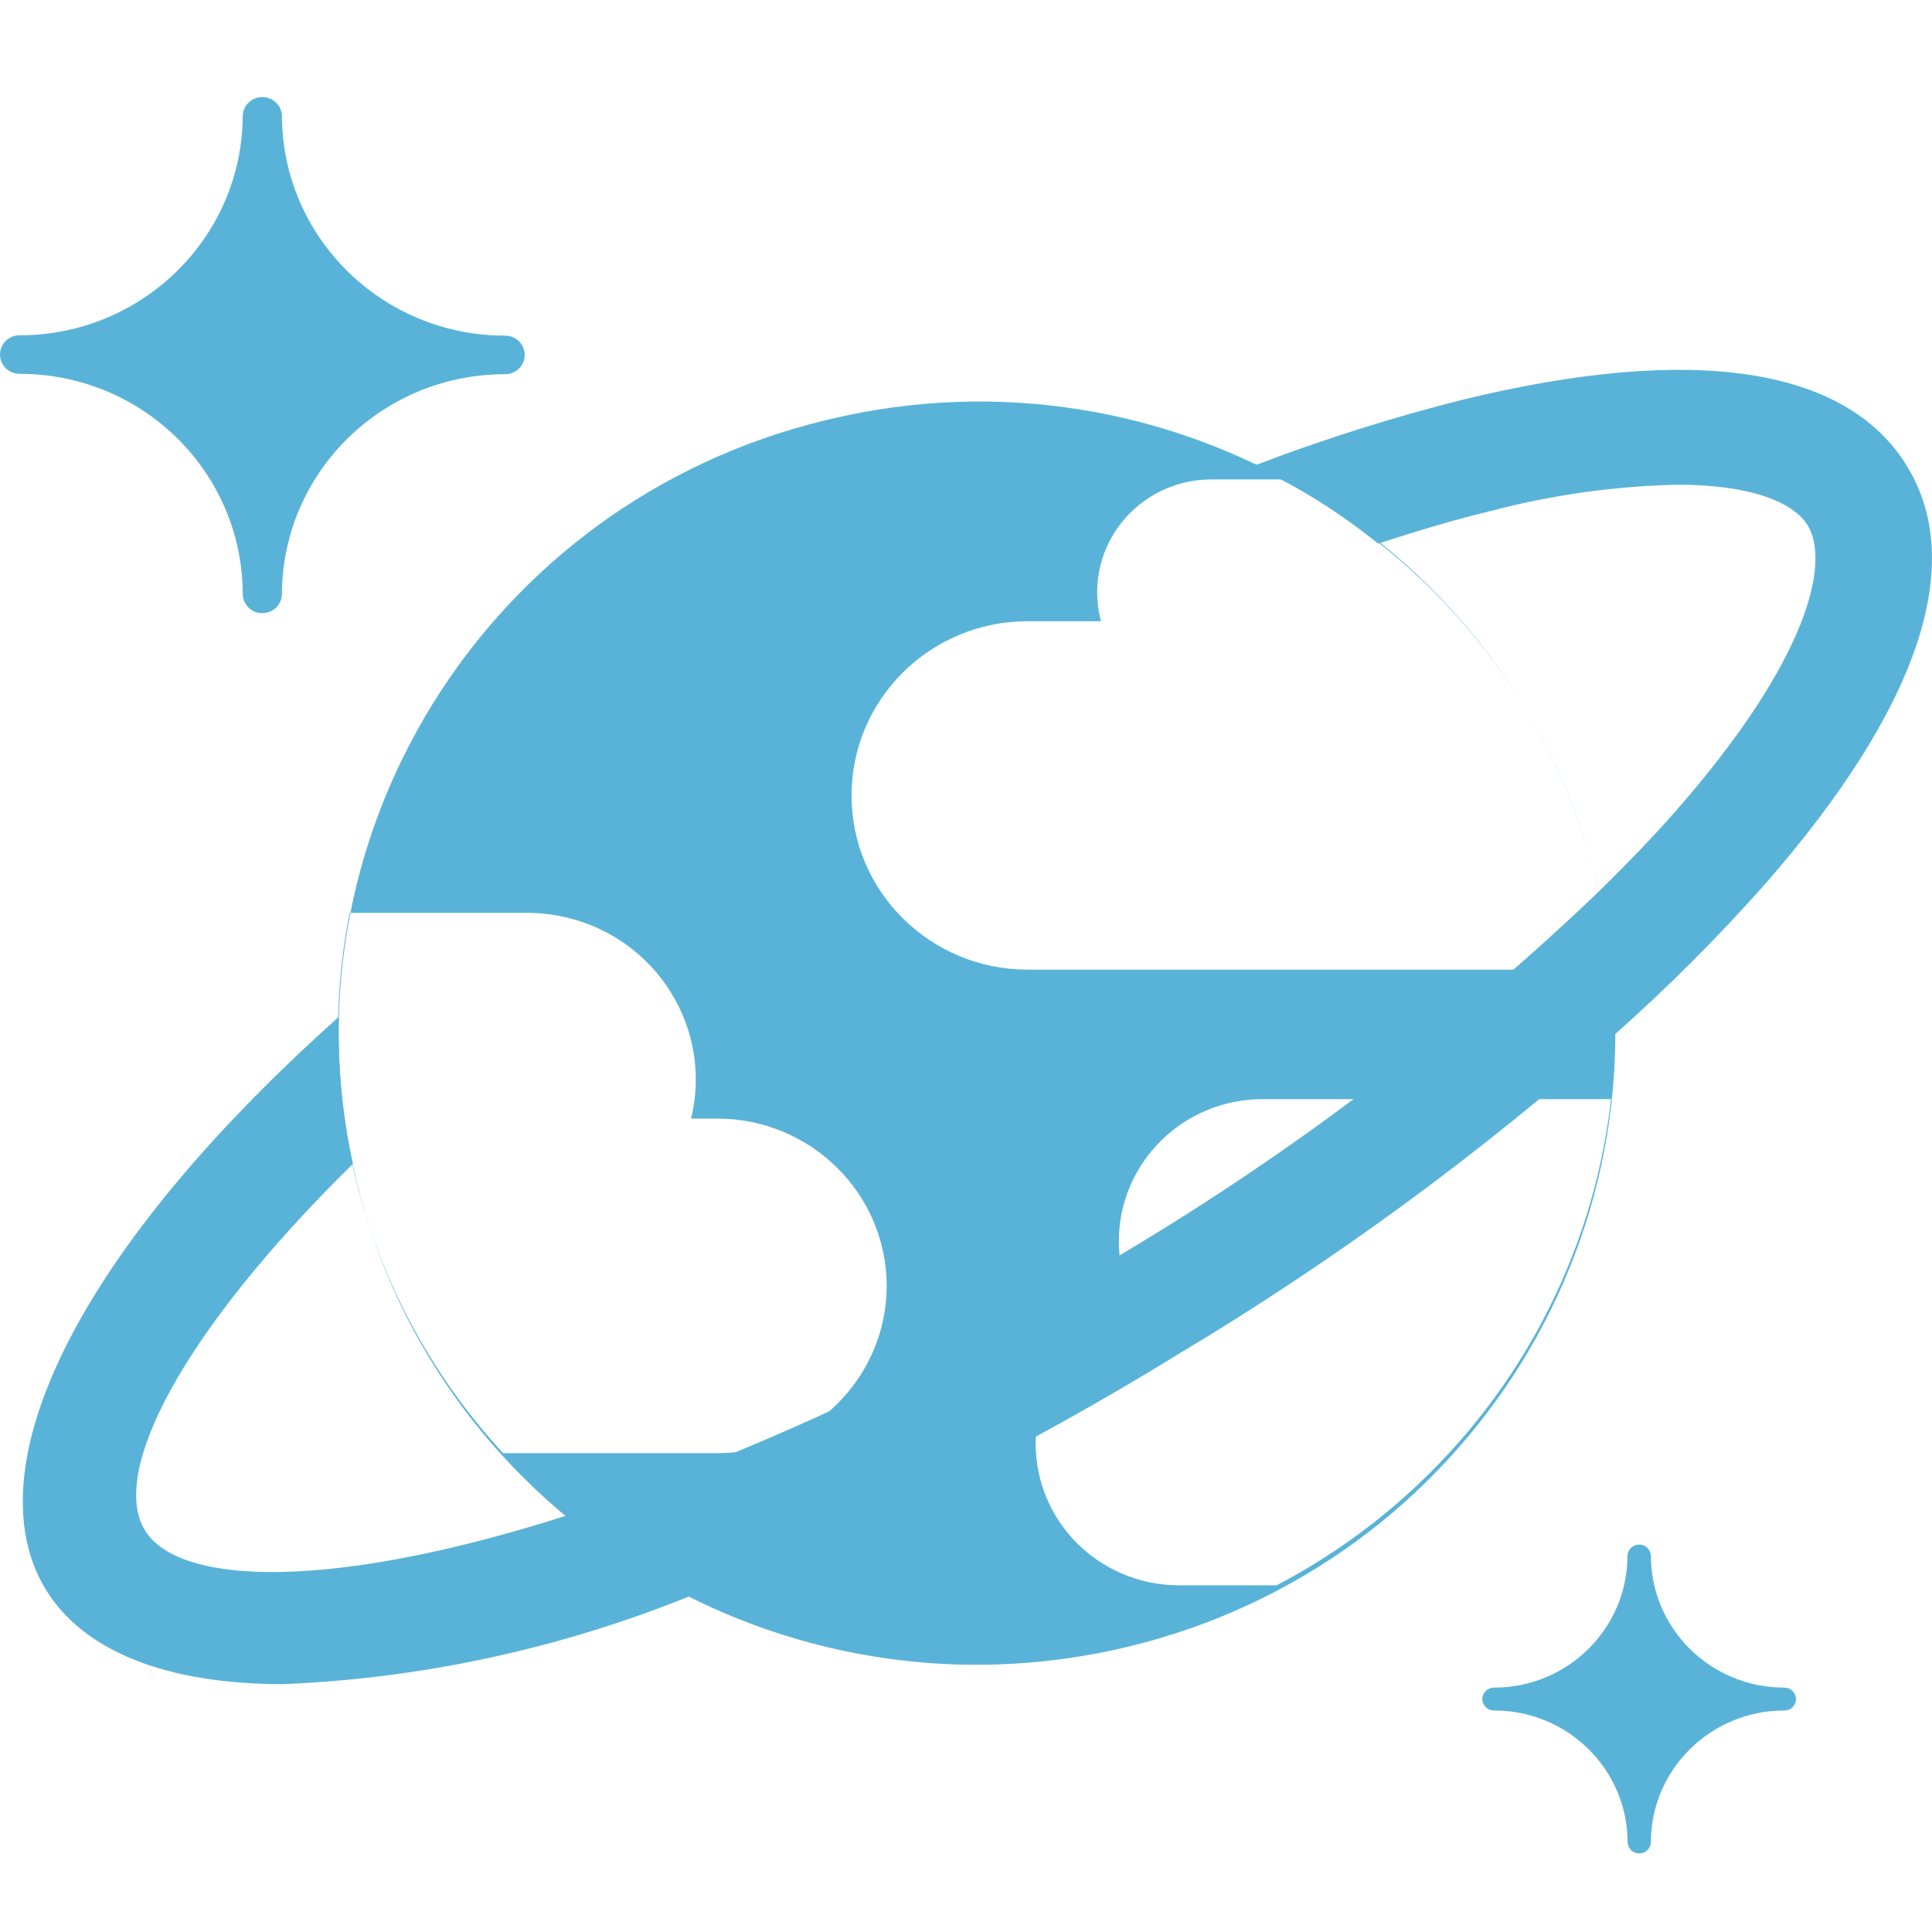
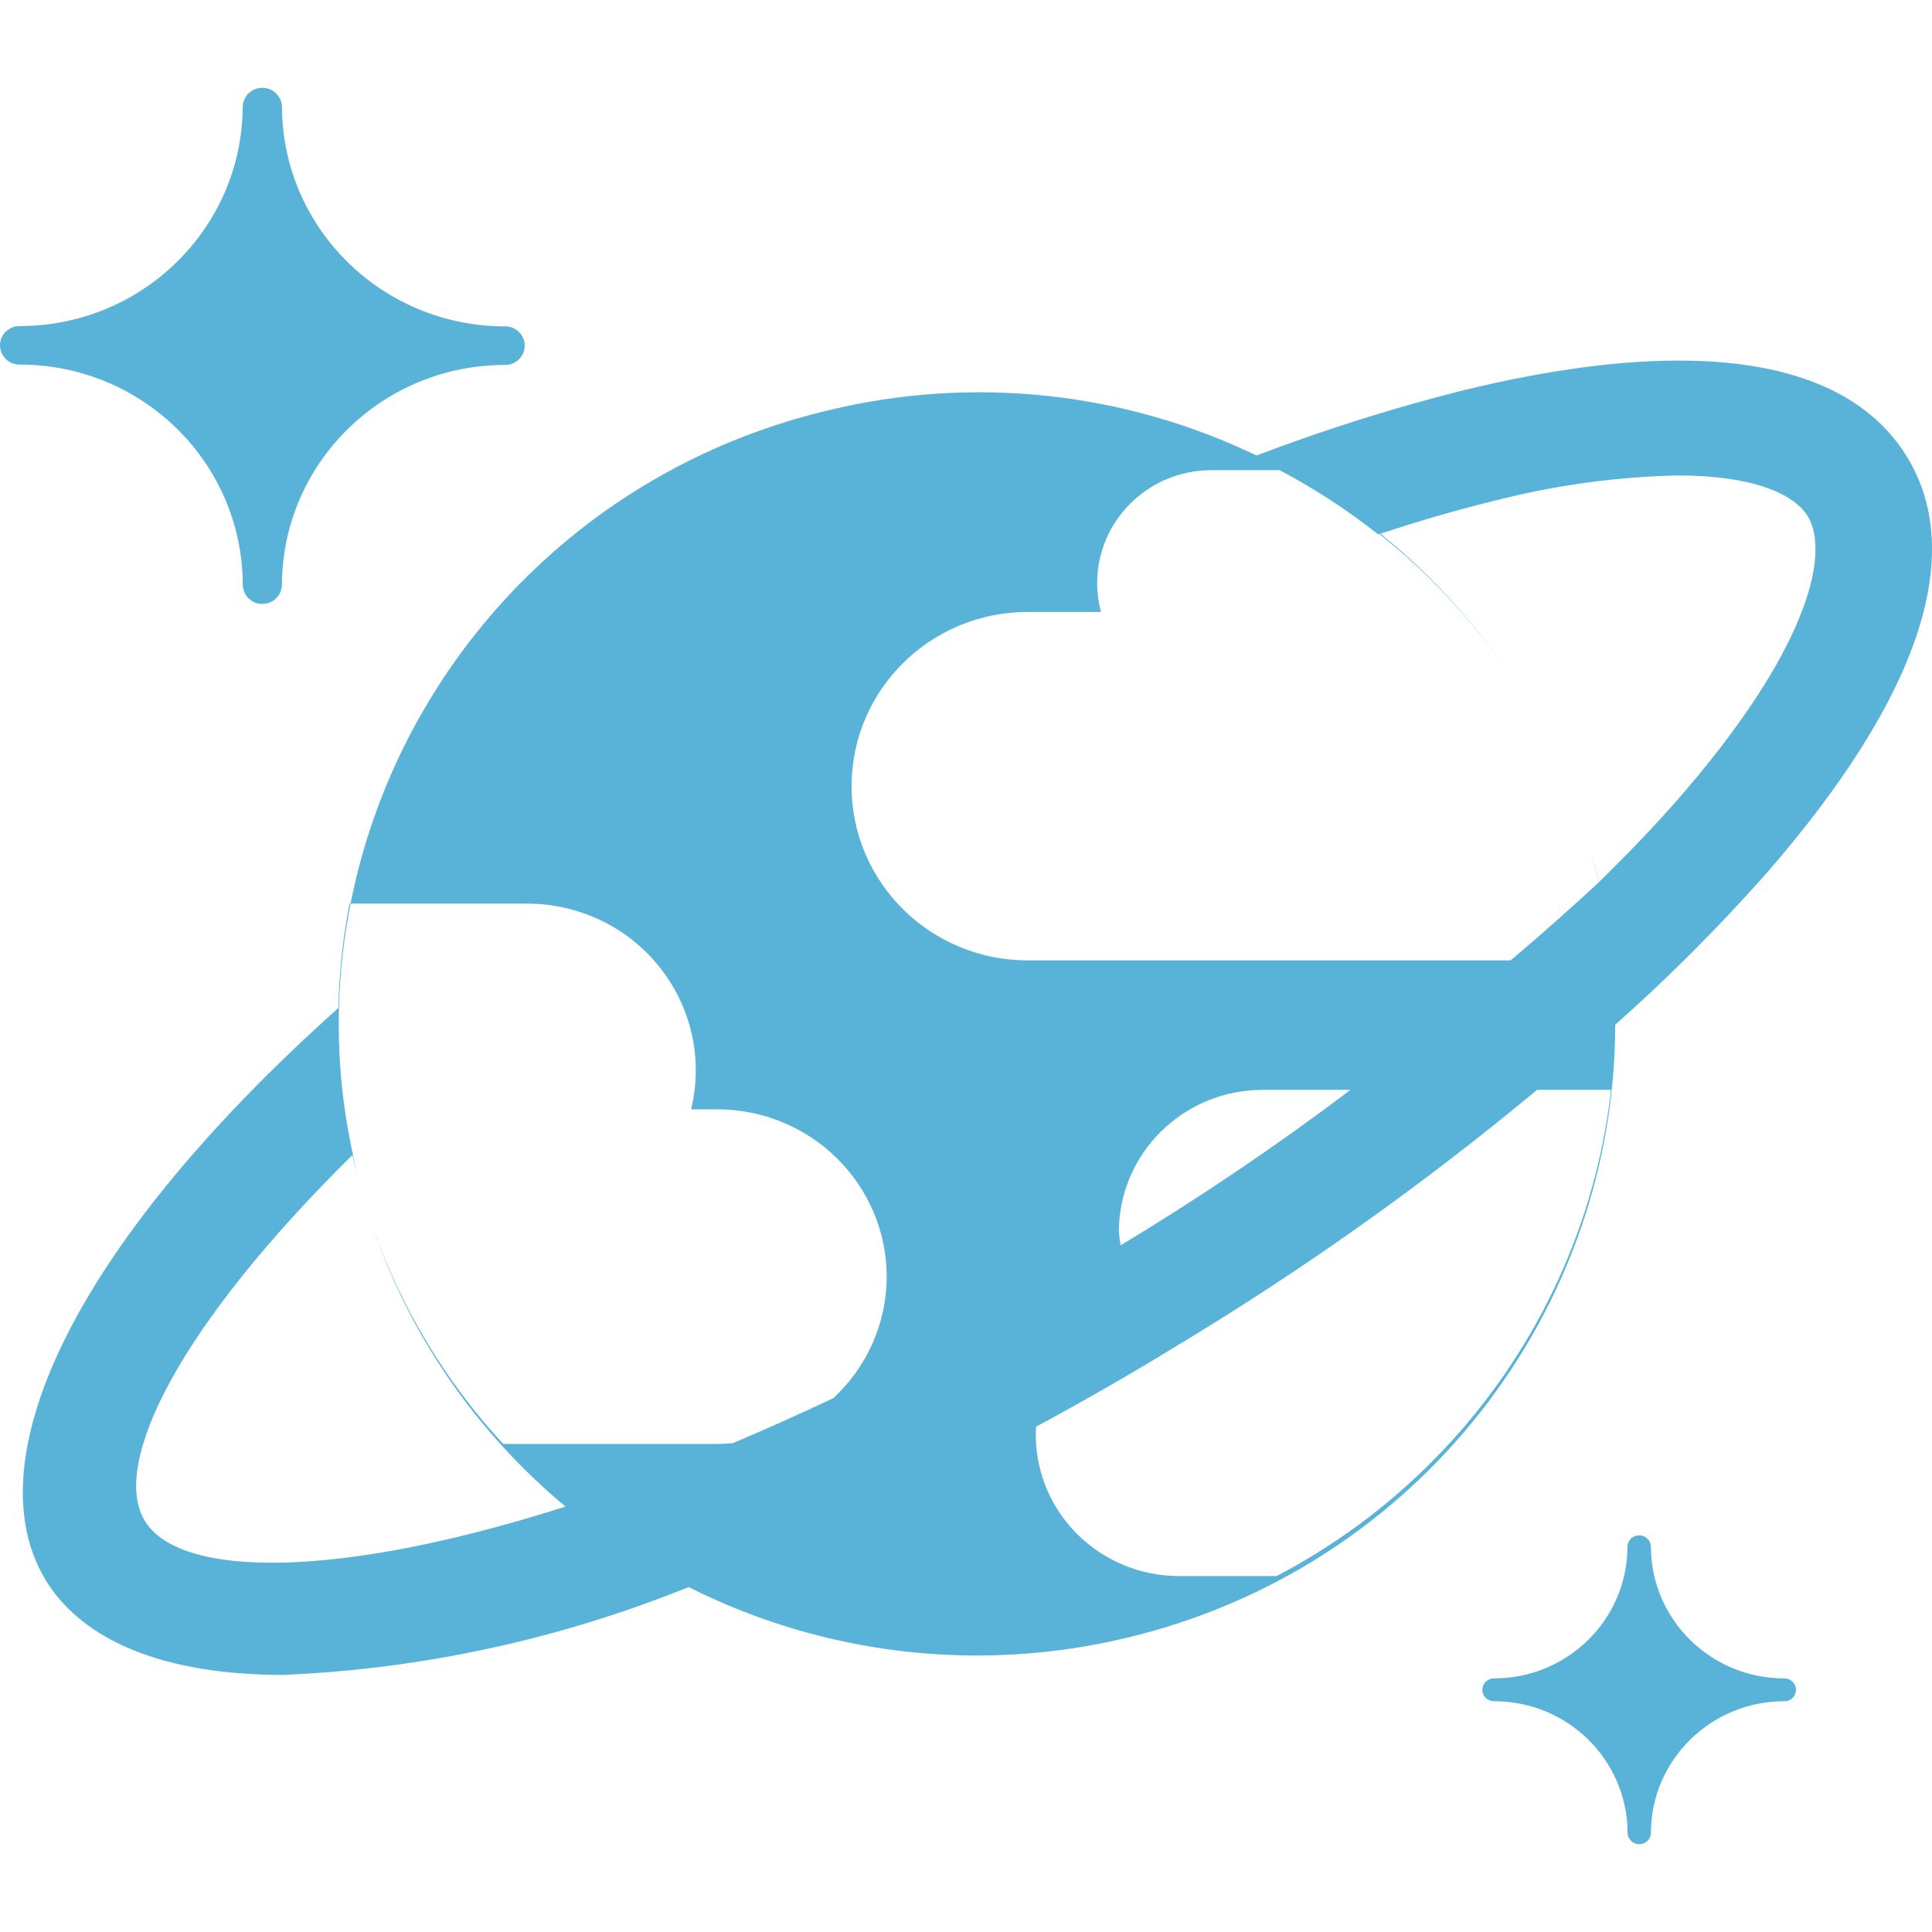
<svg xmlns="http://www.w3.org/2000/svg" viewBox="0 0 128 128">
-   <path fill-rule="evenodd" clip-rule="evenodd" fill="#59B3D8" d="M105.825 58.635c5.491 22.449-8.458 45.049-31.156 50.48-22.695 5.429-45.547-8.365-51.036-30.815-5.492-22.449 8.458-45.049 31.153-50.48l.078-.018c22.588-5.46 45.374 8.223 50.896 30.565l.065.268ZM58.747 85.194c-.013-6.137-5.055-11.1-11.259-11.085h-1.701c1.442-5.932-2.248-11.895-8.246-13.322a11.182 11.182 0 0 0-2.703-.306H23.162c-2.525 12.851 1.246 26.127 10.174 35.796h14.149c6.205.015 11.247-4.948 11.262-11.083ZM72.69 39.233c0 .649.085 1.296.255 1.925h-4.861c-6.445 0-11.667 5.168-11.667 11.543 0 6.372 5.222 11.54 11.667 11.54h38.645c-1.258-13.787-9.486-26.01-21.862-32.477h-4.605c-4.177-.002-7.562 3.339-7.572 7.469Zm34.043 33.587H83.679c-5.259-.013-9.531 4.187-9.552 9.385a9.241 9.241 0 0 0 1.148 4.471c-5.003 1.546-7.792 6.814-6.228 11.765 1.242 3.934 4.938 6.607 9.106 6.589h6.427c12.314-6.454 20.607-18.51 22.153-32.21ZM17.382 40.624a1.286 1.286 0 0 1-1.3-1.275v-.003c-.021-8.064-6.637-14.587-14.79-14.579A1.286 1.286 0 0 1 0 23.489c0-.703.579-1.275 1.292-1.275 8.143.007 14.756-6.503 14.79-14.554a1.29 1.29 0 0 1 1.356-1.227c.672.028 1.21.56 1.241 1.227.021 8.061 6.639 14.584 14.792 14.577.713 0 1.292.572 1.292 1.277 0 .706-.579 1.279-1.292 1.279-8.148-.011-14.766 6.507-14.792 14.566-.01.7-.589 1.265-1.297 1.265Zm91.218 82.169a.764.764 0 0 1-.768-.759c-.018-4.821-3.98-8.719-8.854-8.709a.762.762 0 0 1-.77-.756c0-.419.342-.759.765-.759h.005c4.872.002 8.826-3.893 8.844-8.711a.77.77 0 0 1 .778-.767.77.77 0 0 1 .775.767c.018 4.818 3.972 8.713 8.843 8.711a.761.761 0 0 1 .77.756.759.759 0 0 1-.765.759h-.005c-4.871-.002-8.828 3.893-8.843 8.714a.764.764 0 0 1-.773.754h-.002Z" />
-   <path fill-rule="evenodd" clip-rule="evenodd" d="M126.317 30.84c-4.035-6.539-14.175-8.049-29.306-4.384a121.688 121.688 0 0 0-13.893 4.384 42.829 42.829 0 0 1 8.187 5.173c2.574-.836 5.101-1.59 7.512-2.173a53.33 53.33 0 0 1 12.335-1.727c4.957 0 7.691 1.211 8.606 2.686 1.496 2.423.119 8.816-8.681 18.871-1.566 1.789-3.326 3.601-5.179 5.423a175.936 175.936 0 0 1-31.843 24.149 176.032 176.032 0 0 1-36.329 17.105c-15.317 4.936-25.773 4.836-28.119 1.048-2.342-3.788 2.344-13.048 13.776-24.29a41.005 41.005 0 0 1-.938-9.735c-18.2 16.271-24.09 30.365-19.387 37.981 2.463 3.985 7.844 6.229 15.705 6.229a80.772 80.772 0 0 0 27.183-5.932 194.648 194.648 0 0 0 32.11-15.926 193.405 193.405 0 0 0 28.884-21.148 118.565 118.565 0 0 0 9.947-9.941c10.207-11.655 13.466-21.268 9.43-27.793Z" fill="#59B3D8" />
+   <path fill="#59b3d8" d="M17.438 5.82a1.29 1.29 0 0 0-1.356 1.227c-.034 8.051-6.646 14.562-14.789 14.555-.713 0-1.293.57-1.293 1.273a1.286 1.286 0 0 0 1.293 1.28c8.153-.008 14.768 6.514 14.79 14.578v.004a1.286 1.286 0 0 0 1.3 1.273 1.29 1.29 0 0 0 1.297-1.263c.026-8.06 6.643-14.578 14.791-14.567.713 0 1.293-.573 1.293-1.28 0-.704-.58-1.277-1.293-1.277-8.153.007-14.77-6.515-14.791-14.576a1.292 1.292 0 0 0-1.242-1.227zm94.432 18.075c-4.211-.073-9.183.573-14.857 1.947a121.69 121.69 0 0 0-13.764 4.338 42.354 42.354 0 0 0-28.385-2.99l-.078.017c-16.587 3.97-28.49 17.112-31.56 32.661h11.612a11.182 11.182 0 0 1 2.703.307c5.998 1.427 9.689 7.39 8.247 13.322h1.7c6.205-.015 11.246 4.947 11.259 11.084-.008 3.175-1.368 6.03-3.533 8.05a176.034 176.034 0 0 1-6.667 2.983c-.35.032-.704.052-1.062.051H33.336A41.256 41.256 0 0 1 24.72 81.36c2.542 7.395 7.026 13.69 12.744 18.454-15.167 4.846-25.523 4.734-27.855.968C7.268 97 11.942 87.755 23.346 76.53c.085.389.19.773.287 1.158-.097-.394-.173-.79-.258-1.185l.008-.01a41.005 41.005 0 0 1-.76-4.84 41.005 41.005 0 0 1-.17-4.705c.051-2.4.317-4.765.774-7.08h-.065a40.945 40.945 0 0 0-.748 6.918C4.24 83.045-1.642 97.128 3.06 104.74c2.463 3.985 7.844 6.228 15.705 6.228a80.773 80.773 0 0 0 26.856-5.82 42.523 42.523 0 0 0 29.05 3.355c19.356-4.63 32.338-21.747 32.34-40.608a118.566 118.566 0 0 0 9.878-9.875c10.207-11.655 13.466-21.268 9.43-27.793-2.522-4.087-7.428-6.21-14.448-6.332zM23.633 77.688zm.49 1.803c.122.415.256.824.389 1.233-.136-.41-.265-.82-.389-1.233zm.389 1.233c.07.211.133.426.207.636-.072-.21-.138-.424-.207-.636zm55.75-49.573h4.518a42.83 42.83 0 0 1 6.526 4.25l.078-.024a41.06 41.06 0 0 1 8.584 9.268 41.717 41.717 0 0 0-8.518-9.289c2.524-.817 5.002-1.557 7.368-2.129a53.33 53.33 0 0 1 12.336-1.727c4.957 0 7.69 1.211 8.605 2.686 1.496 2.423.118 8.816-8.682 18.871-1.56 1.782-3.311 3.588-5.156 5.403-.034-.146-.06-.292-.096-.438l-.064-.267c-.103-.415-.224-.82-.338-1.229.177.642.348 1.286.494 1.938l-.017.017a175.938 175.938 0 0 1-5.813 5.147H68.085c-6.445 0-11.666-5.167-11.666-11.54 0-6.374 5.22-11.543 11.666-11.543h4.861a7.383 7.383 0 0 1-.256-1.925c.01-4.13 3.396-7.471 7.573-7.47zm25.161 25.375c-.06-.217-.114-.435-.178-.65.064.214.118.434.178.65zm-.178-.65zm-.55-1.705zm-.465-1.274zm-.524-1.322c-.143-.339-.297-.672-.449-1.006.152.334.306.666.45 1.006zm-.449-1.006zm-.543-1.16zm-.436-.86zm-.73-1.337c-.126-.22-.249-.442-.379-.66.13.217.254.44.379.66zm-.379-.66zM83.681 72.207h5.793a175.938 175.938 0 0 1-15.231 10.3 9.241 9.241 0 0 1-.115-.915c.02-5.198 4.294-9.398 9.553-9.385zm18.154 0h4.899c-1.546 13.7-9.839 25.755-22.153 32.21h-6.428c-4.168.017-7.863-2.655-9.105-6.589a9.265 9.265 0 0 1-.41-3.302 194.65 194.65 0 0 0 9.42-5.417 193.407 193.407 0 0 0 23.777-16.902Zm6.766 29.512a.77.77 0 0 0-.778.768c-.018 4.818-3.971 8.713-8.843 8.71h-.006a.761.761 0 0 0-.766.758.762.762 0 0 0 .772.756c4.874-.01 8.835 3.888 8.853 8.71a.764.764 0 0 0 .768.76h.002a.764.764 0 0 0 .773-.755c.015-4.82 3.973-8.717 8.844-8.715h.004a.759.759 0 0 0 .766-.758.761.761 0 0 0-.77-.755c-4.87.002-8.826-3.893-8.844-8.711a.77.77 0 0 0-.775-.768z" />
</svg>
